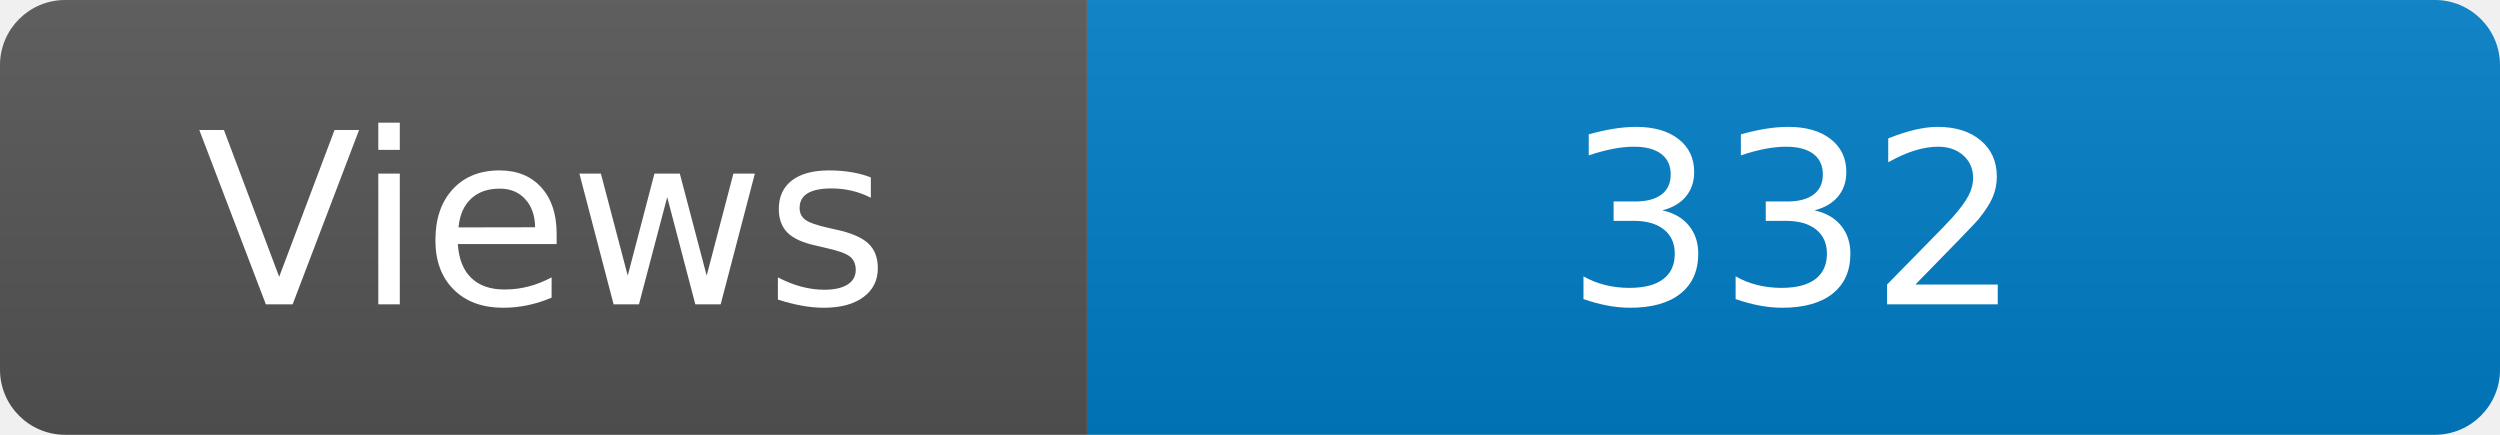
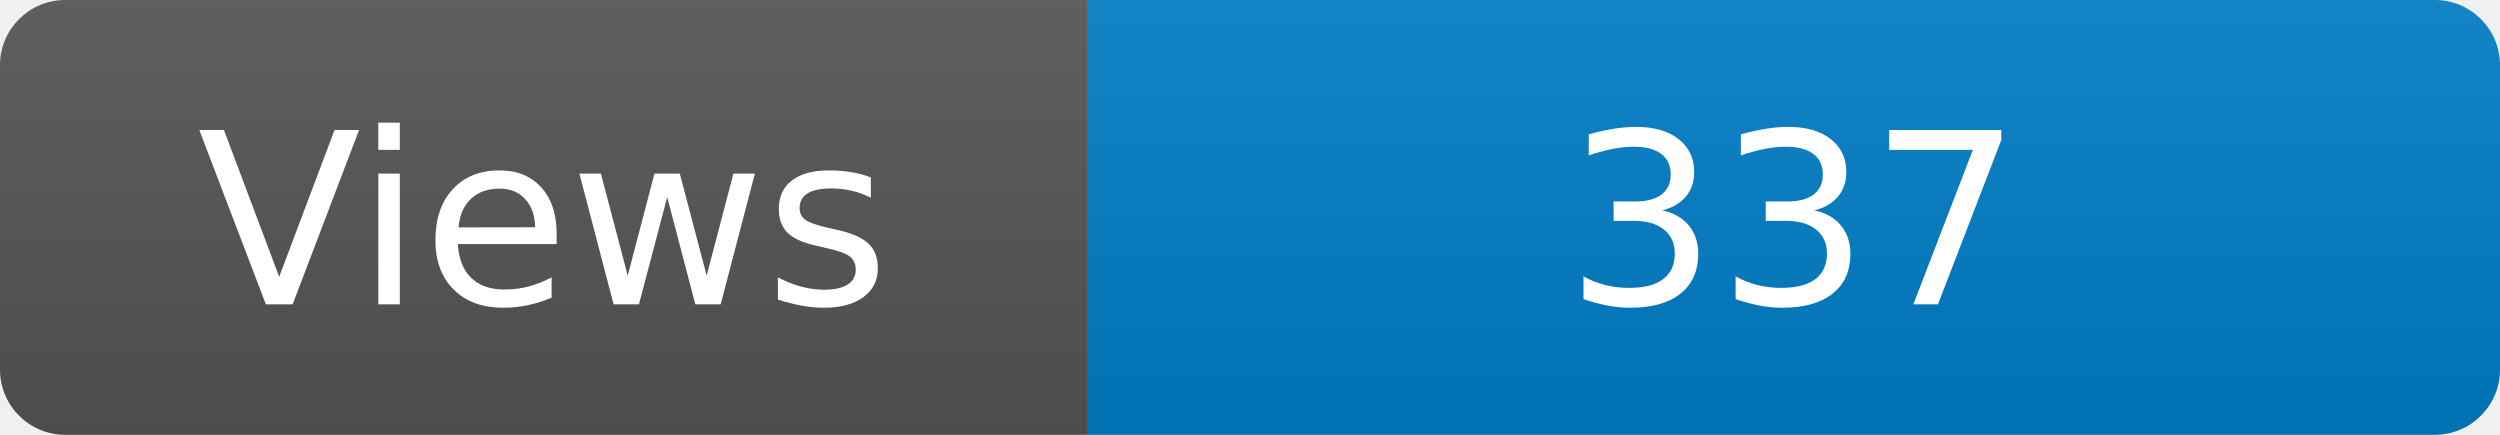
<svg xmlns="http://www.w3.org/2000/svg" width="115" height="20" role="img" aria-label="Maintained?: yes">
  <linearGradient id="s" x2="0" y2="100%">
    <stop offset="0" stop-color="#bbb" stop-opacity=".1" />
    <stop offset="1" stop-opacity=".1" />
  </linearGradient>
  <clipPath id="r">
    <rect width="115" height="20" rx="3" fill="#fff" />
  </clipPath>
  <g clip-path="url(#r)">
    <rect width="50" height="20" fill="#555" />
    <rect x="50" width="160" height="20" fill="#007ec6" />
    <rect width="115" height="20" fill="url(#s)" />
  </g>
  <g fill="#fff" text-anchor="middle" font-family="Verdana,Geneva,DejaVu Sans,sans-serif" font-size="110">
    <text x="250" y="140" transform="scale(.1)" fill="#fff">Views</text>
-     <text x="825" y="140" transform="scale(.1)" fill="#fff">332</text>
+     <text x="825" y="140" transform="scale(.1)" fill="#fff">337</text>
  </g>
</svg>
